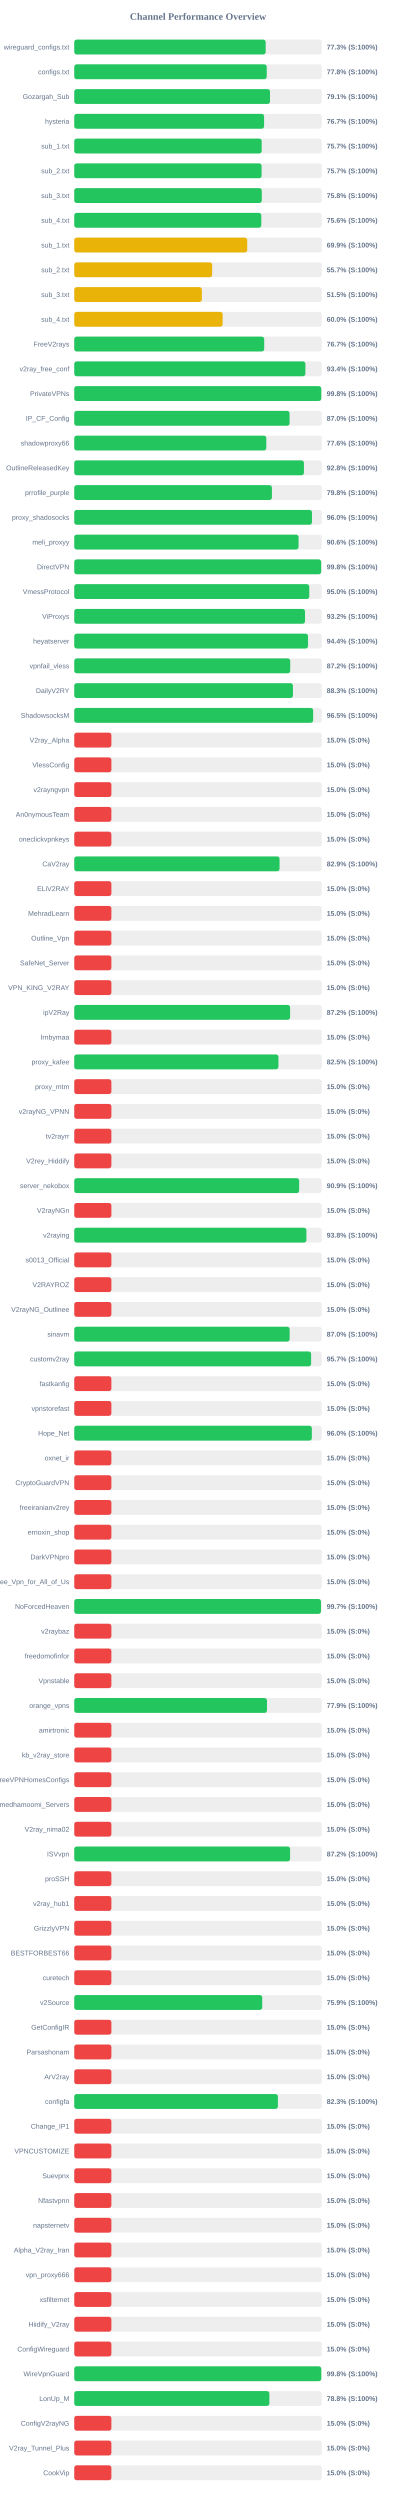
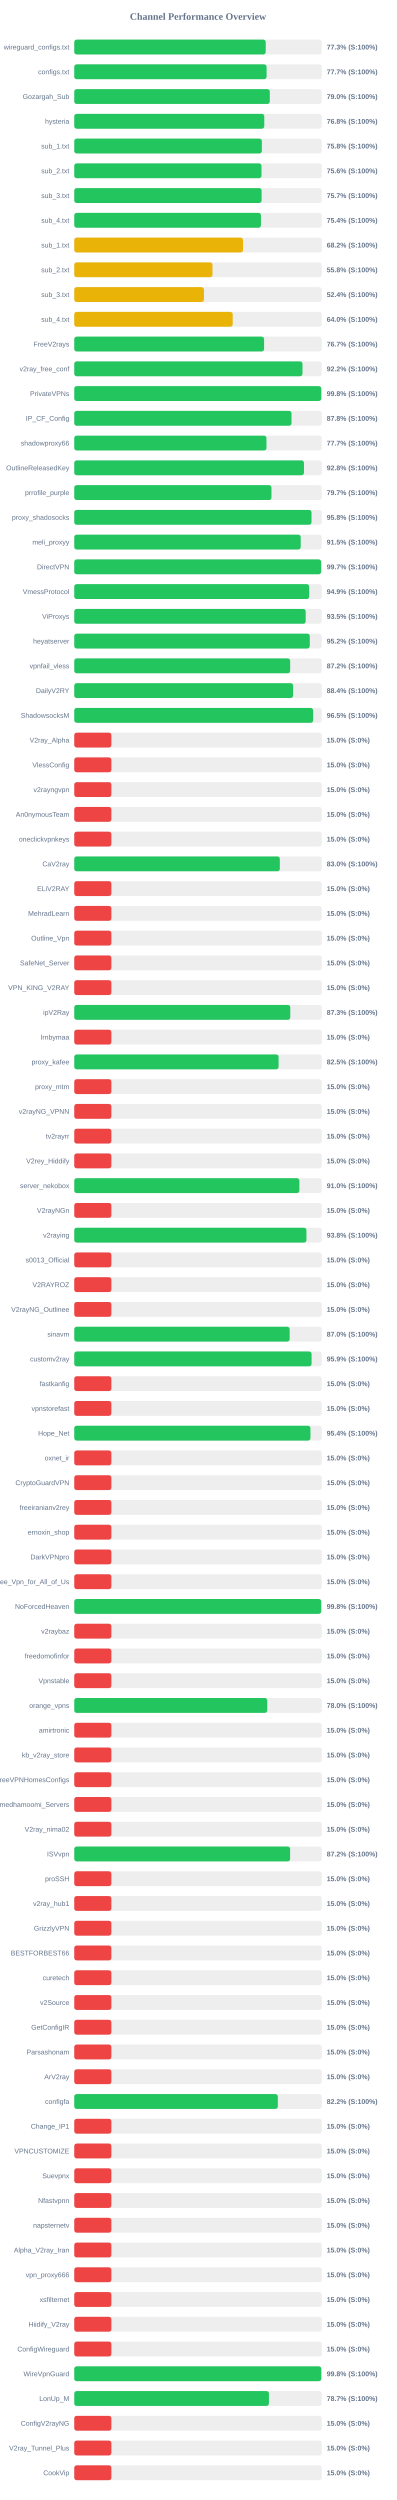
<svg xmlns="http://www.w3.org/2000/svg" width="800" height="5050" version="1.1">
  <style>
        .row { font: 14px Arial; fill: #64748b; }
        .score { font: bold 14px Arial; fill: #64748b; }
    </style>
  <text x="400" y="40" text-anchor="middle" font-size="20px" font-weight="bold" fill="#64748b">Channel Performance Overview</text>
  <rect x="150" y="80" width="500" height="30" fill="#eee" rx="5" />
-   <rect x="150" y="80" width="386.65" height="30" fill="#22c55e" rx="5" />
+   <rect x="150" y="80" width="386.75" height="30" fill="#22c55e" rx="5" />
  <text x="140" y="100" text-anchor="end" class="row">wireguard_configs.txt</text>
  <text x="660" y="100" text-anchor="start" class="score">77.3% (S:100%)</text>
  <rect x="150" y="130" width="500" height="30" fill="#eee" rx="5" />
-   <rect x="150" y="130" width="388.8" height="30" fill="#22c55e" rx="5" />
+   <rect x="150" y="130" width="388.5" height="30" fill="#22c55e" rx="5" />
  <text x="140" y="150" text-anchor="end" class="row">configs.txt</text>
-   <text x="660" y="150" text-anchor="start" class="score">77.8% (S:100%)</text>
+   <text x="660" y="150" text-anchor="start" class="score">77.7% (S:100%)</text>
  <rect x="150" y="180" width="500" height="30" fill="#eee" rx="5" />
-   <rect x="150" y="180" width="395.4" height="30" fill="#22c55e" rx="5" />
+   <rect x="150" y="180" width="394.95" height="30" fill="#22c55e" rx="5" />
  <text x="140" y="200" text-anchor="end" class="row">Gozargah_Sub</text>
-   <text x="660" y="200" text-anchor="start" class="score">79.1% (S:100%)</text>
+   <text x="660" y="200" text-anchor="start" class="score">79.0% (S:100%)</text>
  <rect x="150" y="230" width="500" height="30" fill="#eee" rx="5" />
-   <rect x="150" y="230" width="383.45" height="30" fill="#22c55e" rx="5" />
+   <rect x="150" y="230" width="383.85" height="30" fill="#22c55e" rx="5" />
  <text x="140" y="250" text-anchor="end" class="row">hysteria</text>
-   <text x="660" y="250" text-anchor="start" class="score">76.7% (S:100%)</text>
+   <text x="660" y="250" text-anchor="start" class="score">76.8% (S:100%)</text>
  <rect x="150" y="280" width="500" height="30" fill="#eee" rx="5" />
-   <rect x="150" y="280" width="378.6" height="30" fill="#22c55e" rx="5" />
+   <rect x="150" y="280" width="378.95" height="30" fill="#22c55e" rx="5" />
  <text x="140" y="300" text-anchor="end" class="row">sub_1.txt</text>
-   <text x="660" y="300" text-anchor="start" class="score">75.7% (S:100%)</text>
+   <text x="660" y="300" text-anchor="start" class="score">75.8% (S:100%)</text>
  <rect x="150" y="330" width="500" height="30" fill="#eee" rx="5" />
-   <rect x="150" y="330" width="378.4" height="30" fill="#22c55e" rx="5" />
+   <rect x="150" y="330" width="378.2" height="30" fill="#22c55e" rx="5" />
  <text x="140" y="350" text-anchor="end" class="row">sub_2.txt</text>
-   <text x="660" y="350" text-anchor="start" class="score">75.7% (S:100%)</text>
+   <text x="660" y="350" text-anchor="start" class="score">75.6% (S:100%)</text>
  <rect x="150" y="380" width="500" height="30" fill="#eee" rx="5" />
-   <rect x="150" y="380" width="378.8" height="30" fill="#22c55e" rx="5" />
+   <rect x="150" y="380" width="378.45" height="30" fill="#22c55e" rx="5" />
  <text x="140" y="400" text-anchor="end" class="row">sub_3.txt</text>
-   <text x="660" y="400" text-anchor="start" class="score">75.8% (S:100%)</text>
+   <text x="660" y="400" text-anchor="start" class="score">75.7% (S:100%)</text>
  <rect x="150" y="430" width="500" height="30" fill="#eee" rx="5" />
-   <rect x="150" y="430" width="377.8" height="30" fill="#22c55e" rx="5" />
+   <rect x="150" y="430" width="377.15" height="30" fill="#22c55e" rx="5" />
  <text x="140" y="450" text-anchor="end" class="row">sub_4.txt</text>
-   <text x="660" y="450" text-anchor="start" class="score">75.6% (S:100%)</text>
+   <text x="660" y="450" text-anchor="start" class="score">75.4% (S:100%)</text>
  <rect x="150" y="480" width="500" height="30" fill="#eee" rx="5" />
-   <rect x="150" y="480" width="349.4" height="30" fill="#eab308" rx="5" />
+   <rect x="150" y="480" width="340.95" height="30" fill="#eab308" rx="5" />
  <text x="140" y="500" text-anchor="end" class="row">sub_1.txt</text>
-   <text x="660" y="500" text-anchor="start" class="score">69.9% (S:100%)</text>
+   <text x="660" y="500" text-anchor="start" class="score">68.2% (S:100%)</text>
  <rect x="150" y="530" width="500" height="30" fill="#eee" rx="5" />
-   <rect x="150" y="530" width="278.55" height="30" fill="#eab308" rx="5" />
+   <rect x="150" y="530" width="279.2" height="30" fill="#eab308" rx="5" />
  <text x="140" y="550" text-anchor="end" class="row">sub_2.txt</text>
-   <text x="660" y="550" text-anchor="start" class="score">55.7% (S:100%)</text>
+   <text x="660" y="550" text-anchor="start" class="score">55.8% (S:100%)</text>
  <rect x="150" y="580" width="500" height="30" fill="#eee" rx="5" />
-   <rect x="150" y="580" width="257.75" height="30" fill="#eab308" rx="5" />
+   <rect x="150" y="580" width="262.0" height="30" fill="#eab308" rx="5" />
  <text x="140" y="600" text-anchor="end" class="row">sub_3.txt</text>
-   <text x="660" y="600" text-anchor="start" class="score">51.5% (S:100%)</text>
+   <text x="660" y="600" text-anchor="start" class="score">52.4% (S:100%)</text>
  <rect x="150" y="630" width="500" height="30" fill="#eee" rx="5" />
-   <rect x="150" y="630" width="299.75" height="30" fill="#eab308" rx="5" />
+   <rect x="150" y="630" width="320.05" height="30" fill="#eab308" rx="5" />
  <text x="140" y="650" text-anchor="end" class="row">sub_4.txt</text>
-   <text x="660" y="650" text-anchor="start" class="score">60.0% (S:100%)</text>
+   <text x="660" y="650" text-anchor="start" class="score">64.0% (S:100%)</text>
  <rect x="150" y="680" width="500" height="30" fill="#eee" rx="5" />
-   <rect x="150" y="680" width="383.7" height="30" fill="#22c55e" rx="5" />
+   <rect x="150" y="680" width="383.45" height="30" fill="#22c55e" rx="5" />
  <text x="140" y="700" text-anchor="end" class="row">FreeV2rays</text>
  <text x="660" y="700" text-anchor="start" class="score">76.7% (S:100%)</text>
  <rect x="150" y="730" width="500" height="30" fill="#eee" rx="5" />
-   <rect x="150" y="730" width="466.9" height="30" fill="#22c55e" rx="5" />
+   <rect x="150" y="730" width="461.0" height="30" fill="#22c55e" rx="5" />
  <text x="140" y="750" text-anchor="end" class="row">v2ray_free_conf</text>
-   <text x="660" y="750" text-anchor="start" class="score">93.4% (S:100%)</text>
+   <text x="660" y="750" text-anchor="start" class="score">92.2% (S:100%)</text>
  <rect x="150" y="780" width="500" height="30" fill="#eee" rx="5" />
  <rect x="150" y="780" width="498.95" height="30" fill="#22c55e" rx="5" />
  <text x="140" y="800" text-anchor="end" class="row">PrivateVPNs</text>
  <text x="660" y="800" text-anchor="start" class="score">99.8% (S:100%)</text>
  <rect x="150" y="830" width="500" height="30" fill="#eee" rx="5" />
-   <rect x="150" y="830" width="434.95" height="30" fill="#22c55e" rx="5" />
+   <rect x="150" y="830" width="438.85" height="30" fill="#22c55e" rx="5" />
  <text x="140" y="850" text-anchor="end" class="row">IP_CF_Config</text>
-   <text x="660" y="850" text-anchor="start" class="score">87.0% (S:100%)</text>
+   <text x="660" y="850" text-anchor="start" class="score">87.8% (S:100%)</text>
  <rect x="150" y="880" width="500" height="30" fill="#eee" rx="5" />
-   <rect x="150" y="880" width="387.95" height="30" fill="#22c55e" rx="5" />
+   <rect x="150" y="880" width="388.25" height="30" fill="#22c55e" rx="5" />
  <text x="140" y="900" text-anchor="end" class="row">shadowproxy66</text>
-   <text x="660" y="900" text-anchor="start" class="score">77.6% (S:100%)</text>
+   <text x="660" y="900" text-anchor="start" class="score">77.7% (S:100%)</text>
  <rect x="150" y="930" width="500" height="30" fill="#eee" rx="5" />
-   <rect x="150" y="930" width="463.95" height="30" fill="#22c55e" rx="5" />
+   <rect x="150" y="930" width="464.0" height="30" fill="#22c55e" rx="5" />
  <text x="140" y="950" text-anchor="end" class="row">OutlineReleasedKey</text>
  <text x="660" y="950" text-anchor="start" class="score">92.8% (S:100%)</text>
  <rect x="150" y="980" width="500" height="30" fill="#eee" rx="5" />
-   <rect x="150" y="980" width="399.25" height="30" fill="#22c55e" rx="5" />
+   <rect x="150" y="980" width="398.35" height="30" fill="#22c55e" rx="5" />
  <text x="140" y="1000" text-anchor="end" class="row">prrofile_purple</text>
-   <text x="660" y="1000" text-anchor="start" class="score">79.8% (S:100%)</text>
+   <text x="660" y="1000" text-anchor="start" class="score">79.7% (S:100%)</text>
  <rect x="150" y="1030" width="500" height="30" fill="#eee" rx="5" />
-   <rect x="150" y="1030" width="480.15" height="30" fill="#22c55e" rx="5" />
+   <rect x="150" y="1030" width="479.25" height="30" fill="#22c55e" rx="5" />
  <text x="140" y="1050" text-anchor="end" class="row">proxy_shadosocks</text>
-   <text x="660" y="1050" text-anchor="start" class="score">96.0% (S:100%)</text>
+   <text x="660" y="1050" text-anchor="start" class="score">95.8% (S:100%)</text>
  <rect x="150" y="1080" width="500" height="30" fill="#eee" rx="5" />
-   <rect x="150" y="1080" width="453.1" height="30" fill="#22c55e" rx="5" />
+   <rect x="150" y="1080" width="457.45" height="30" fill="#22c55e" rx="5" />
  <text x="140" y="1100" text-anchor="end" class="row">meli_proxyy</text>
-   <text x="660" y="1100" text-anchor="start" class="score">90.6% (S:100%)</text>
+   <text x="660" y="1100" text-anchor="start" class="score">91.5% (S:100%)</text>
  <rect x="150" y="1130" width="500" height="30" fill="#eee" rx="5" />
-   <rect x="150" y="1130" width="498.75" height="30" fill="#22c55e" rx="5" />
+   <rect x="150" y="1130" width="498.65" height="30" fill="#22c55e" rx="5" />
  <text x="140" y="1150" text-anchor="end" class="row">DirectVPN</text>
-   <text x="660" y="1150" text-anchor="start" class="score">99.8% (S:100%)</text>
+   <text x="660" y="1150" text-anchor="start" class="score">99.7% (S:100%)</text>
  <rect x="150" y="1180" width="500" height="30" fill="#eee" rx="5" />
-   <rect x="150" y="1180" width="474.75" height="30" fill="#22c55e" rx="5" />
+   <rect x="150" y="1180" width="474.55" height="30" fill="#22c55e" rx="5" />
  <text x="140" y="1200" text-anchor="end" class="row">VmessProtocol</text>
-   <text x="660" y="1200" text-anchor="start" class="score">95.0% (S:100%)</text>
+   <text x="660" y="1200" text-anchor="start" class="score">94.9% (S:100%)</text>
  <rect x="150" y="1230" width="500" height="30" fill="#eee" rx="5" />
-   <rect x="150" y="1230" width="466.15" height="30" fill="#22c55e" rx="5" />
+   <rect x="150" y="1230" width="467.5" height="30" fill="#22c55e" rx="5" />
  <text x="140" y="1250" text-anchor="end" class="row">ViProxys</text>
-   <text x="660" y="1250" text-anchor="start" class="score">93.2% (S:100%)</text>
+   <text x="660" y="1250" text-anchor="start" class="score">93.5% (S:100%)</text>
  <rect x="150" y="1280" width="500" height="30" fill="#eee" rx="5" />
-   <rect x="150" y="1280" width="472.2" height="30" fill="#22c55e" rx="5" />
+   <rect x="150" y="1280" width="475.75" height="30" fill="#22c55e" rx="5" />
  <text x="140" y="1300" text-anchor="end" class="row">heyatserver</text>
-   <text x="660" y="1300" text-anchor="start" class="score">94.4% (S:100%)</text>
+   <text x="660" y="1300" text-anchor="start" class="score">95.2% (S:100%)</text>
  <rect x="150" y="1330" width="500" height="30" fill="#eee" rx="5" />
-   <rect x="150" y="1330" width="436.2" height="30" fill="#22c55e" rx="5" />
+   <rect x="150" y="1330" width="436.15" height="30" fill="#22c55e" rx="5" />
  <text x="140" y="1350" text-anchor="end" class="row">vpnfail_vless</text>
  <text x="660" y="1350" text-anchor="start" class="score">87.2% (S:100%)</text>
  <rect x="150" y="1380" width="500" height="30" fill="#eee" rx="5" />
-   <rect x="150" y="1380" width="441.75" height="30" fill="#22c55e" rx="5" />
+   <rect x="150" y="1380" width="442.05" height="30" fill="#22c55e" rx="5" />
  <text x="140" y="1400" text-anchor="end" class="row">DailyV2RY</text>
-   <text x="660" y="1400" text-anchor="start" class="score">88.3% (S:100%)</text>
+   <text x="660" y="1400" text-anchor="start" class="score">88.4% (S:100%)</text>
  <rect x="150" y="1430" width="500" height="30" fill="#eee" rx="5" />
-   <rect x="150" y="1430" width="482.55" height="30" fill="#22c55e" rx="5" />
+   <rect x="150" y="1430" width="482.6" height="30" fill="#22c55e" rx="5" />
  <text x="140" y="1450" text-anchor="end" class="row">ShadowsocksM</text>
  <text x="660" y="1450" text-anchor="start" class="score">96.5% (S:100%)</text>
  <rect x="150" y="1480" width="500" height="30" fill="#eee" rx="5" />
  <rect x="150" y="1480" width="75.0" height="30" fill="#ef4444" rx="5" />
  <text x="140" y="1500" text-anchor="end" class="row">V2ray_Alpha</text>
  <text x="660" y="1500" text-anchor="start" class="score">15.0% (S:0%)</text>
  <rect x="150" y="1530" width="500" height="30" fill="#eee" rx="5" />
  <rect x="150" y="1530" width="75.0" height="30" fill="#ef4444" rx="5" />
  <text x="140" y="1550" text-anchor="end" class="row">VlessConfig</text>
  <text x="660" y="1550" text-anchor="start" class="score">15.0% (S:0%)</text>
  <rect x="150" y="1580" width="500" height="30" fill="#eee" rx="5" />
  <rect x="150" y="1580" width="75.0" height="30" fill="#ef4444" rx="5" />
  <text x="140" y="1600" text-anchor="end" class="row">v2rayngvpn</text>
  <text x="660" y="1600" text-anchor="start" class="score">15.0% (S:0%)</text>
  <rect x="150" y="1630" width="500" height="30" fill="#eee" rx="5" />
  <rect x="150" y="1630" width="75.0" height="30" fill="#ef4444" rx="5" />
  <text x="140" y="1650" text-anchor="end" class="row">An0nymousTeam</text>
  <text x="660" y="1650" text-anchor="start" class="score">15.0% (S:0%)</text>
  <rect x="150" y="1680" width="500" height="30" fill="#eee" rx="5" />
  <rect x="150" y="1680" width="75.0" height="30" fill="#ef4444" rx="5" />
  <text x="140" y="1700" text-anchor="end" class="row">oneclickvpnkeys</text>
  <text x="660" y="1700" text-anchor="start" class="score">15.0% (S:0%)</text>
  <rect x="150" y="1730" width="500" height="30" fill="#eee" rx="5" />
-   <rect x="150" y="1730" width="414.7" height="30" fill="#22c55e" rx="5" />
+   <rect x="150" y="1730" width="415.25" height="30" fill="#22c55e" rx="5" />
  <text x="140" y="1750" text-anchor="end" class="row">CaV2ray</text>
-   <text x="660" y="1750" text-anchor="start" class="score">82.9% (S:100%)</text>
+   <text x="660" y="1750" text-anchor="start" class="score">83.0% (S:100%)</text>
  <rect x="150" y="1780" width="500" height="30" fill="#eee" rx="5" />
  <rect x="150" y="1780" width="75.0" height="30" fill="#ef4444" rx="5" />
  <text x="140" y="1800" text-anchor="end" class="row">ELiV2RAY</text>
  <text x="660" y="1800" text-anchor="start" class="score">15.0% (S:0%)</text>
  <rect x="150" y="1830" width="500" height="30" fill="#eee" rx="5" />
  <rect x="150" y="1830" width="75.0" height="30" fill="#ef4444" rx="5" />
  <text x="140" y="1850" text-anchor="end" class="row">MehradLearn</text>
  <text x="660" y="1850" text-anchor="start" class="score">15.0% (S:0%)</text>
  <rect x="150" y="1880" width="500" height="30" fill="#eee" rx="5" />
  <rect x="150" y="1880" width="75.0" height="30" fill="#ef4444" rx="5" />
  <text x="140" y="1900" text-anchor="end" class="row">Outline_Vpn</text>
  <text x="660" y="1900" text-anchor="start" class="score">15.0% (S:0%)</text>
  <rect x="150" y="1930" width="500" height="30" fill="#eee" rx="5" />
  <rect x="150" y="1930" width="75.0" height="30" fill="#ef4444" rx="5" />
  <text x="140" y="1950" text-anchor="end" class="row">SafeNet_Server</text>
  <text x="660" y="1950" text-anchor="start" class="score">15.0% (S:0%)</text>
  <rect x="150" y="1980" width="500" height="30" fill="#eee" rx="5" />
  <rect x="150" y="1980" width="75.0" height="30" fill="#ef4444" rx="5" />
  <text x="140" y="2000" text-anchor="end" class="row">VPN_KING_V2RAY</text>
  <text x="660" y="2000" text-anchor="start" class="score">15.0% (S:0%)</text>
  <rect x="150" y="2030" width="500" height="30" fill="#eee" rx="5" />
-   <rect x="150" y="2030" width="436.0" height="30" fill="#22c55e" rx="5" />
+   <rect x="150" y="2030" width="436.35" height="30" fill="#22c55e" rx="5" />
  <text x="140" y="2050" text-anchor="end" class="row">ipV2Ray</text>
-   <text x="660" y="2050" text-anchor="start" class="score">87.2% (S:100%)</text>
+   <text x="660" y="2050" text-anchor="start" class="score">87.3% (S:100%)</text>
  <rect x="150" y="2080" width="500" height="30" fill="#eee" rx="5" />
  <rect x="150" y="2080" width="75.0" height="30" fill="#ef4444" rx="5" />
  <text x="140" y="2100" text-anchor="end" class="row">lrnbymaa</text>
  <text x="660" y="2100" text-anchor="start" class="score">15.0% (S:0%)</text>
  <rect x="150" y="2130" width="500" height="30" fill="#eee" rx="5" />
-   <rect x="150" y="2130" width="412.45" height="30" fill="#22c55e" rx="5" />
+   <rect x="150" y="2130" width="412.75" height="30" fill="#22c55e" rx="5" />
  <text x="140" y="2150" text-anchor="end" class="row">proxy_kafee</text>
  <text x="660" y="2150" text-anchor="start" class="score">82.5% (S:100%)</text>
  <rect x="150" y="2180" width="500" height="30" fill="#eee" rx="5" />
  <rect x="150" y="2180" width="75.0" height="30" fill="#ef4444" rx="5" />
  <text x="140" y="2200" text-anchor="end" class="row">proxy_mtm</text>
  <text x="660" y="2200" text-anchor="start" class="score">15.0% (S:0%)</text>
  <rect x="150" y="2230" width="500" height="30" fill="#eee" rx="5" />
  <rect x="150" y="2230" width="75.0" height="30" fill="#ef4444" rx="5" />
  <text x="140" y="2250" text-anchor="end" class="row">v2rayNG_VPNN</text>
  <text x="660" y="2250" text-anchor="start" class="score">15.0% (S:0%)</text>
  <rect x="150" y="2280" width="500" height="30" fill="#eee" rx="5" />
  <rect x="150" y="2280" width="75.0" height="30" fill="#ef4444" rx="5" />
  <text x="140" y="2300" text-anchor="end" class="row">tv2rayrr</text>
  <text x="660" y="2300" text-anchor="start" class="score">15.0% (S:0%)</text>
  <rect x="150" y="2330" width="500" height="30" fill="#eee" rx="5" />
  <rect x="150" y="2330" width="75.0" height="30" fill="#ef4444" rx="5" />
  <text x="140" y="2350" text-anchor="end" class="row">V2rey_Hiddify</text>
  <text x="660" y="2350" text-anchor="start" class="score">15.0% (S:0%)</text>
  <rect x="150" y="2380" width="500" height="30" fill="#eee" rx="5" />
-   <rect x="150" y="2380" width="454.3" height="30" fill="#22c55e" rx="5" />
+   <rect x="150" y="2380" width="454.75" height="30" fill="#22c55e" rx="5" />
  <text x="140" y="2400" text-anchor="end" class="row">server_nekobox</text>
-   <text x="660" y="2400" text-anchor="start" class="score">90.9% (S:100%)</text>
+   <text x="660" y="2400" text-anchor="start" class="score">91.0% (S:100%)</text>
  <rect x="150" y="2430" width="500" height="30" fill="#eee" rx="5" />
  <rect x="150" y="2430" width="75.0" height="30" fill="#ef4444" rx="5" />
  <text x="140" y="2450" text-anchor="end" class="row">V2rayNGn</text>
  <text x="660" y="2450" text-anchor="start" class="score">15.0% (S:0%)</text>
  <rect x="150" y="2480" width="500" height="30" fill="#eee" rx="5" />
-   <rect x="150" y="2480" width="468.95" height="30" fill="#22c55e" rx="5" />
+   <rect x="150" y="2480" width="469.0" height="30" fill="#22c55e" rx="5" />
  <text x="140" y="2500" text-anchor="end" class="row">v2raying</text>
  <text x="660" y="2500" text-anchor="start" class="score">93.8% (S:100%)</text>
  <rect x="150" y="2530" width="500" height="30" fill="#eee" rx="5" />
  <rect x="150" y="2530" width="75.0" height="30" fill="#ef4444" rx="5" />
  <text x="140" y="2550" text-anchor="end" class="row">s0013_Official</text>
  <text x="660" y="2550" text-anchor="start" class="score">15.0% (S:0%)</text>
  <rect x="150" y="2580" width="500" height="30" fill="#eee" rx="5" />
  <rect x="150" y="2580" width="75.0" height="30" fill="#ef4444" rx="5" />
  <text x="140" y="2600" text-anchor="end" class="row">V2RAYROZ</text>
  <text x="660" y="2600" text-anchor="start" class="score">15.0% (S:0%)</text>
  <rect x="150" y="2630" width="500" height="30" fill="#eee" rx="5" />
  <rect x="150" y="2630" width="75.0" height="30" fill="#ef4444" rx="5" />
  <text x="140" y="2650" text-anchor="end" class="row">V2rayNG_Outlinee</text>
  <text x="660" y="2650" text-anchor="start" class="score">15.0% (S:0%)</text>
  <rect x="150" y="2680" width="500" height="30" fill="#eee" rx="5" />
  <rect x="150" y="2680" width="435.1" height="30" fill="#22c55e" rx="5" />
  <text x="140" y="2700" text-anchor="end" class="row">sinavm</text>
  <text x="660" y="2700" text-anchor="start" class="score">87.0% (S:100%)</text>
  <rect x="150" y="2730" width="500" height="30" fill="#eee" rx="5" />
-   <rect x="150" y="2730" width="478.45" height="30" fill="#22c55e" rx="5" />
+   <rect x="150" y="2730" width="479.4" height="30" fill="#22c55e" rx="5" />
  <text x="140" y="2750" text-anchor="end" class="row">customv2ray</text>
-   <text x="660" y="2750" text-anchor="start" class="score">95.7% (S:100%)</text>
+   <text x="660" y="2750" text-anchor="start" class="score">95.9% (S:100%)</text>
  <rect x="150" y="2780" width="500" height="30" fill="#eee" rx="5" />
  <rect x="150" y="2780" width="75.0" height="30" fill="#ef4444" rx="5" />
  <text x="140" y="2800" text-anchor="end" class="row">fastkanfig</text>
  <text x="660" y="2800" text-anchor="start" class="score">15.0% (S:0%)</text>
  <rect x="150" y="2830" width="500" height="30" fill="#eee" rx="5" />
  <rect x="150" y="2830" width="75.0" height="30" fill="#ef4444" rx="5" />
  <text x="140" y="2850" text-anchor="end" class="row">vpnstorefast</text>
  <text x="660" y="2850" text-anchor="start" class="score">15.0% (S:0%)</text>
  <rect x="150" y="2880" width="500" height="30" fill="#eee" rx="5" />
-   <rect x="150" y="2880" width="479.9" height="30" fill="#22c55e" rx="5" />
+   <rect x="150" y="2880" width="477.1" height="30" fill="#22c55e" rx="5" />
  <text x="140" y="2900" text-anchor="end" class="row">Hope_Net</text>
-   <text x="660" y="2900" text-anchor="start" class="score">96.0% (S:100%)</text>
+   <text x="660" y="2900" text-anchor="start" class="score">95.4% (S:100%)</text>
  <rect x="150" y="2930" width="500" height="30" fill="#eee" rx="5" />
  <rect x="150" y="2930" width="75.0" height="30" fill="#ef4444" rx="5" />
  <text x="140" y="2950" text-anchor="end" class="row">oxnet_ir</text>
  <text x="660" y="2950" text-anchor="start" class="score">15.0% (S:0%)</text>
  <rect x="150" y="2980" width="500" height="30" fill="#eee" rx="5" />
  <rect x="150" y="2980" width="75.0" height="30" fill="#ef4444" rx="5" />
  <text x="140" y="3000" text-anchor="end" class="row">CryptoGuardVPN</text>
  <text x="660" y="3000" text-anchor="start" class="score">15.0% (S:0%)</text>
  <rect x="150" y="3030" width="500" height="30" fill="#eee" rx="5" />
  <rect x="150" y="3030" width="75.0" height="30" fill="#ef4444" rx="5" />
  <text x="140" y="3050" text-anchor="end" class="row">freeiranianv2rey</text>
  <text x="660" y="3050" text-anchor="start" class="score">15.0% (S:0%)</text>
  <rect x="150" y="3080" width="500" height="30" fill="#eee" rx="5" />
  <rect x="150" y="3080" width="75.0" height="30" fill="#ef4444" rx="5" />
  <text x="140" y="3100" text-anchor="end" class="row">ernoxin_shop</text>
  <text x="660" y="3100" text-anchor="start" class="score">15.0% (S:0%)</text>
  <rect x="150" y="3130" width="500" height="30" fill="#eee" rx="5" />
  <rect x="150" y="3130" width="75.0" height="30" fill="#ef4444" rx="5" />
  <text x="140" y="3150" text-anchor="end" class="row">DarkVPNpro</text>
  <text x="660" y="3150" text-anchor="start" class="score">15.0% (S:0%)</text>
  <rect x="150" y="3180" width="500" height="30" fill="#eee" rx="5" />
  <rect x="150" y="3180" width="75.0" height="30" fill="#ef4444" rx="5" />
  <text x="140" y="3200" text-anchor="end" class="row">Free_Vpn_for_All_of_Us</text>
  <text x="660" y="3200" text-anchor="start" class="score">15.0% (S:0%)</text>
  <rect x="150" y="3230" width="500" height="30" fill="#eee" rx="5" />
-   <rect x="150" y="3230" width="498.35" height="30" fill="#22c55e" rx="5" />
+   <rect x="150" y="3230" width="498.8" height="30" fill="#22c55e" rx="5" />
  <text x="140" y="3250" text-anchor="end" class="row">NoForcedHeaven</text>
-   <text x="660" y="3250" text-anchor="start" class="score">99.7% (S:100%)</text>
+   <text x="660" y="3250" text-anchor="start" class="score">99.8% (S:100%)</text>
  <rect x="150" y="3280" width="500" height="30" fill="#eee" rx="5" />
  <rect x="150" y="3280" width="75.0" height="30" fill="#ef4444" rx="5" />
  <text x="140" y="3300" text-anchor="end" class="row">v2raybaz</text>
  <text x="660" y="3300" text-anchor="start" class="score">15.0% (S:0%)</text>
  <rect x="150" y="3330" width="500" height="30" fill="#eee" rx="5" />
  <rect x="150" y="3330" width="75.0" height="30" fill="#ef4444" rx="5" />
  <text x="140" y="3350" text-anchor="end" class="row">freedomofinfor</text>
  <text x="660" y="3350" text-anchor="start" class="score">15.0% (S:0%)</text>
  <rect x="150" y="3380" width="500" height="30" fill="#eee" rx="5" />
  <rect x="150" y="3380" width="75.0" height="30" fill="#ef4444" rx="5" />
  <text x="140" y="3400" text-anchor="end" class="row">Vpnstable</text>
  <text x="660" y="3400" text-anchor="start" class="score">15.0% (S:0%)</text>
  <rect x="150" y="3430" width="500" height="30" fill="#eee" rx="5" />
-   <rect x="150" y="3430" width="389.3" height="30" fill="#22c55e" rx="5" />
+   <rect x="150" y="3430" width="389.85" height="30" fill="#22c55e" rx="5" />
  <text x="140" y="3450" text-anchor="end" class="row">orange_vpns</text>
-   <text x="660" y="3450" text-anchor="start" class="score">77.9% (S:100%)</text>
+   <text x="660" y="3450" text-anchor="start" class="score">78.0% (S:100%)</text>
  <rect x="150" y="3480" width="500" height="30" fill="#eee" rx="5" />
  <rect x="150" y="3480" width="75.0" height="30" fill="#ef4444" rx="5" />
  <text x="140" y="3500" text-anchor="end" class="row">amirtronic</text>
  <text x="660" y="3500" text-anchor="start" class="score">15.0% (S:0%)</text>
  <rect x="150" y="3530" width="500" height="30" fill="#eee" rx="5" />
  <rect x="150" y="3530" width="75.0" height="30" fill="#ef4444" rx="5" />
  <text x="140" y="3550" text-anchor="end" class="row">kb_v2ray_store</text>
  <text x="660" y="3550" text-anchor="start" class="score">15.0% (S:0%)</text>
  <rect x="150" y="3580" width="500" height="30" fill="#eee" rx="5" />
  <rect x="150" y="3580" width="75.0" height="30" fill="#ef4444" rx="5" />
  <text x="140" y="3600" text-anchor="end" class="row">FreeVPNHomesConfigs</text>
  <text x="660" y="3600" text-anchor="start" class="score">15.0% (S:0%)</text>
  <rect x="150" y="3630" width="500" height="30" fill="#eee" rx="5" />
  <rect x="150" y="3630" width="75.0" height="30" fill="#ef4444" rx="5" />
  <text x="140" y="3650" text-anchor="end" class="row">Ahmedhamoomi_Servers</text>
  <text x="660" y="3650" text-anchor="start" class="score">15.0% (S:0%)</text>
  <rect x="150" y="3680" width="500" height="30" fill="#eee" rx="5" />
  <rect x="150" y="3680" width="75.0" height="30" fill="#ef4444" rx="5" />
  <text x="140" y="3700" text-anchor="end" class="row">V2ray_nima02</text>
  <text x="660" y="3700" text-anchor="start" class="score">15.0% (S:0%)</text>
  <rect x="150" y="3730" width="500" height="30" fill="#eee" rx="5" />
-   <rect x="150" y="3730" width="436.0" height="30" fill="#22c55e" rx="5" />
+   <rect x="150" y="3730" width="436.05" height="30" fill="#22c55e" rx="5" />
  <text x="140" y="3750" text-anchor="end" class="row">ISVvpn</text>
  <text x="660" y="3750" text-anchor="start" class="score">87.2% (S:100%)</text>
  <rect x="150" y="3780" width="500" height="30" fill="#eee" rx="5" />
  <rect x="150" y="3780" width="75.0" height="30" fill="#ef4444" rx="5" />
  <text x="140" y="3800" text-anchor="end" class="row">proSSH</text>
  <text x="660" y="3800" text-anchor="start" class="score">15.0% (S:0%)</text>
  <rect x="150" y="3830" width="500" height="30" fill="#eee" rx="5" />
  <rect x="150" y="3830" width="75.0" height="30" fill="#ef4444" rx="5" />
  <text x="140" y="3850" text-anchor="end" class="row">v2ray_hub1</text>
  <text x="660" y="3850" text-anchor="start" class="score">15.0% (S:0%)</text>
  <rect x="150" y="3880" width="500" height="30" fill="#eee" rx="5" />
  <rect x="150" y="3880" width="75.0" height="30" fill="#ef4444" rx="5" />
  <text x="140" y="3900" text-anchor="end" class="row">GrizzlyVPN</text>
  <text x="660" y="3900" text-anchor="start" class="score">15.0% (S:0%)</text>
  <rect x="150" y="3930" width="500" height="30" fill="#eee" rx="5" />
  <rect x="150" y="3930" width="75.0" height="30" fill="#ef4444" rx="5" />
  <text x="140" y="3950" text-anchor="end" class="row">BESTFORBEST66</text>
  <text x="660" y="3950" text-anchor="start" class="score">15.0% (S:0%)</text>
  <rect x="150" y="3980" width="500" height="30" fill="#eee" rx="5" />
  <rect x="150" y="3980" width="75.0" height="30" fill="#ef4444" rx="5" />
  <text x="140" y="4000" text-anchor="end" class="row">curetech</text>
  <text x="660" y="4000" text-anchor="start" class="score">15.0% (S:0%)</text>
  <rect x="150" y="4030" width="500" height="30" fill="#eee" rx="5" />
-   <rect x="150" y="4030" width="379.7" height="30" fill="#22c55e" rx="5" />
+   <rect x="150" y="4030" width="75.0" height="30" fill="#ef4444" rx="5" />
  <text x="140" y="4050" text-anchor="end" class="row">v2Source</text>
-   <text x="660" y="4050" text-anchor="start" class="score">75.9% (S:100%)</text>
+   <text x="660" y="4050" text-anchor="start" class="score">15.0% (S:0%)</text>
  <rect x="150" y="4080" width="500" height="30" fill="#eee" rx="5" />
  <rect x="150" y="4080" width="75.0" height="30" fill="#ef4444" rx="5" />
  <text x="140" y="4100" text-anchor="end" class="row">GetConfigIR</text>
  <text x="660" y="4100" text-anchor="start" class="score">15.0% (S:0%)</text>
  <rect x="150" y="4130" width="500" height="30" fill="#eee" rx="5" />
  <rect x="150" y="4130" width="75.0" height="30" fill="#ef4444" rx="5" />
  <text x="140" y="4150" text-anchor="end" class="row">Parsashonam</text>
  <text x="660" y="4150" text-anchor="start" class="score">15.0% (S:0%)</text>
  <rect x="150" y="4180" width="500" height="30" fill="#eee" rx="5" />
  <rect x="150" y="4180" width="75.0" height="30" fill="#ef4444" rx="5" />
  <text x="140" y="4200" text-anchor="end" class="row">ArV2ray</text>
  <text x="660" y="4200" text-anchor="start" class="score">15.0% (S:0%)</text>
  <rect x="150" y="4230" width="500" height="30" fill="#eee" rx="5" />
-   <rect x="150" y="4230" width="411.35" height="30" fill="#22c55e" rx="5" />
+   <rect x="150" y="4230" width="411.2" height="30" fill="#22c55e" rx="5" />
  <text x="140" y="4250" text-anchor="end" class="row">configfa</text>
-   <text x="660" y="4250" text-anchor="start" class="score">82.3% (S:100%)</text>
+   <text x="660" y="4250" text-anchor="start" class="score">82.2% (S:100%)</text>
  <rect x="150" y="4280" width="500" height="30" fill="#eee" rx="5" />
  <rect x="150" y="4280" width="75.0" height="30" fill="#ef4444" rx="5" />
  <text x="140" y="4300" text-anchor="end" class="row">Change_IP1</text>
  <text x="660" y="4300" text-anchor="start" class="score">15.0% (S:0%)</text>
  <rect x="150" y="4330" width="500" height="30" fill="#eee" rx="5" />
  <rect x="150" y="4330" width="75.0" height="30" fill="#ef4444" rx="5" />
  <text x="140" y="4350" text-anchor="end" class="row">VPNCUSTOMIZE</text>
  <text x="660" y="4350" text-anchor="start" class="score">15.0% (S:0%)</text>
  <rect x="150" y="4380" width="500" height="30" fill="#eee" rx="5" />
  <rect x="150" y="4380" width="75.0" height="30" fill="#ef4444" rx="5" />
  <text x="140" y="4400" text-anchor="end" class="row">Suevpnx</text>
  <text x="660" y="4400" text-anchor="start" class="score">15.0% (S:0%)</text>
  <rect x="150" y="4430" width="500" height="30" fill="#eee" rx="5" />
  <rect x="150" y="4430" width="75.0" height="30" fill="#ef4444" rx="5" />
  <text x="140" y="4450" text-anchor="end" class="row">Nfastvpnn</text>
  <text x="660" y="4450" text-anchor="start" class="score">15.0% (S:0%)</text>
  <rect x="150" y="4480" width="500" height="30" fill="#eee" rx="5" />
  <rect x="150" y="4480" width="75.0" height="30" fill="#ef4444" rx="5" />
  <text x="140" y="4500" text-anchor="end" class="row">napsternetv</text>
  <text x="660" y="4500" text-anchor="start" class="score">15.0% (S:0%)</text>
  <rect x="150" y="4530" width="500" height="30" fill="#eee" rx="5" />
  <rect x="150" y="4530" width="75.0" height="30" fill="#ef4444" rx="5" />
  <text x="140" y="4550" text-anchor="end" class="row">Alpha_V2ray_Iran</text>
  <text x="660" y="4550" text-anchor="start" class="score">15.0% (S:0%)</text>
  <rect x="150" y="4580" width="500" height="30" fill="#eee" rx="5" />
  <rect x="150" y="4580" width="75.0" height="30" fill="#ef4444" rx="5" />
  <text x="140" y="4600" text-anchor="end" class="row">vpn_proxy666</text>
  <text x="660" y="4600" text-anchor="start" class="score">15.0% (S:0%)</text>
  <rect x="150" y="4630" width="500" height="30" fill="#eee" rx="5" />
  <rect x="150" y="4630" width="75.0" height="30" fill="#ef4444" rx="5" />
  <text x="140" y="4650" text-anchor="end" class="row">xsfilternet</text>
  <text x="660" y="4650" text-anchor="start" class="score">15.0% (S:0%)</text>
  <rect x="150" y="4680" width="500" height="30" fill="#eee" rx="5" />
  <rect x="150" y="4680" width="75.0" height="30" fill="#ef4444" rx="5" />
  <text x="140" y="4700" text-anchor="end" class="row">Hiidify_V2ray</text>
  <text x="660" y="4700" text-anchor="start" class="score">15.0% (S:0%)</text>
  <rect x="150" y="4730" width="500" height="30" fill="#eee" rx="5" />
  <rect x="150" y="4730" width="75.0" height="30" fill="#ef4444" rx="5" />
  <text x="140" y="4750" text-anchor="end" class="row">ConfigWireguard</text>
  <text x="660" y="4750" text-anchor="start" class="score">15.0% (S:0%)</text>
  <rect x="150" y="4780" width="500" height="30" fill="#eee" rx="5" />
  <rect x="150" y="4780" width="499.0" height="30" fill="#22c55e" rx="5" />
  <text x="140" y="4800" text-anchor="end" class="row">WireVpnGuard</text>
  <text x="660" y="4800" text-anchor="start" class="score">99.8% (S:100%)</text>
  <rect x="150" y="4830" width="500" height="30" fill="#eee" rx="5" />
-   <rect x="150" y="4830" width="394.15" height="30" fill="#22c55e" rx="5" />
+   <rect x="150" y="4830" width="393.25" height="30" fill="#22c55e" rx="5" />
  <text x="140" y="4850" text-anchor="end" class="row">LonUp_M</text>
-   <text x="660" y="4850" text-anchor="start" class="score">78.8% (S:100%)</text>
+   <text x="660" y="4850" text-anchor="start" class="score">78.7% (S:100%)</text>
  <rect x="150" y="4880" width="500" height="30" fill="#eee" rx="5" />
  <rect x="150" y="4880" width="75.0" height="30" fill="#ef4444" rx="5" />
  <text x="140" y="4900" text-anchor="end" class="row">ConfigV2rayNG</text>
  <text x="660" y="4900" text-anchor="start" class="score">15.0% (S:0%)</text>
  <rect x="150" y="4930" width="500" height="30" fill="#eee" rx="5" />
  <rect x="150" y="4930" width="75.0" height="30" fill="#ef4444" rx="5" />
  <text x="140" y="4950" text-anchor="end" class="row">V2ray_Tunnel_Plus</text>
  <text x="660" y="4950" text-anchor="start" class="score">15.0% (S:0%)</text>
  <rect x="150" y="4980" width="500" height="30" fill="#eee" rx="5" />
  <rect x="150" y="4980" width="75.0" height="30" fill="#ef4444" rx="5" />
  <text x="140" y="5000" text-anchor="end" class="row">CookVip</text>
  <text x="660" y="5000" text-anchor="start" class="score">15.0% (S:0%)</text>
</svg>
